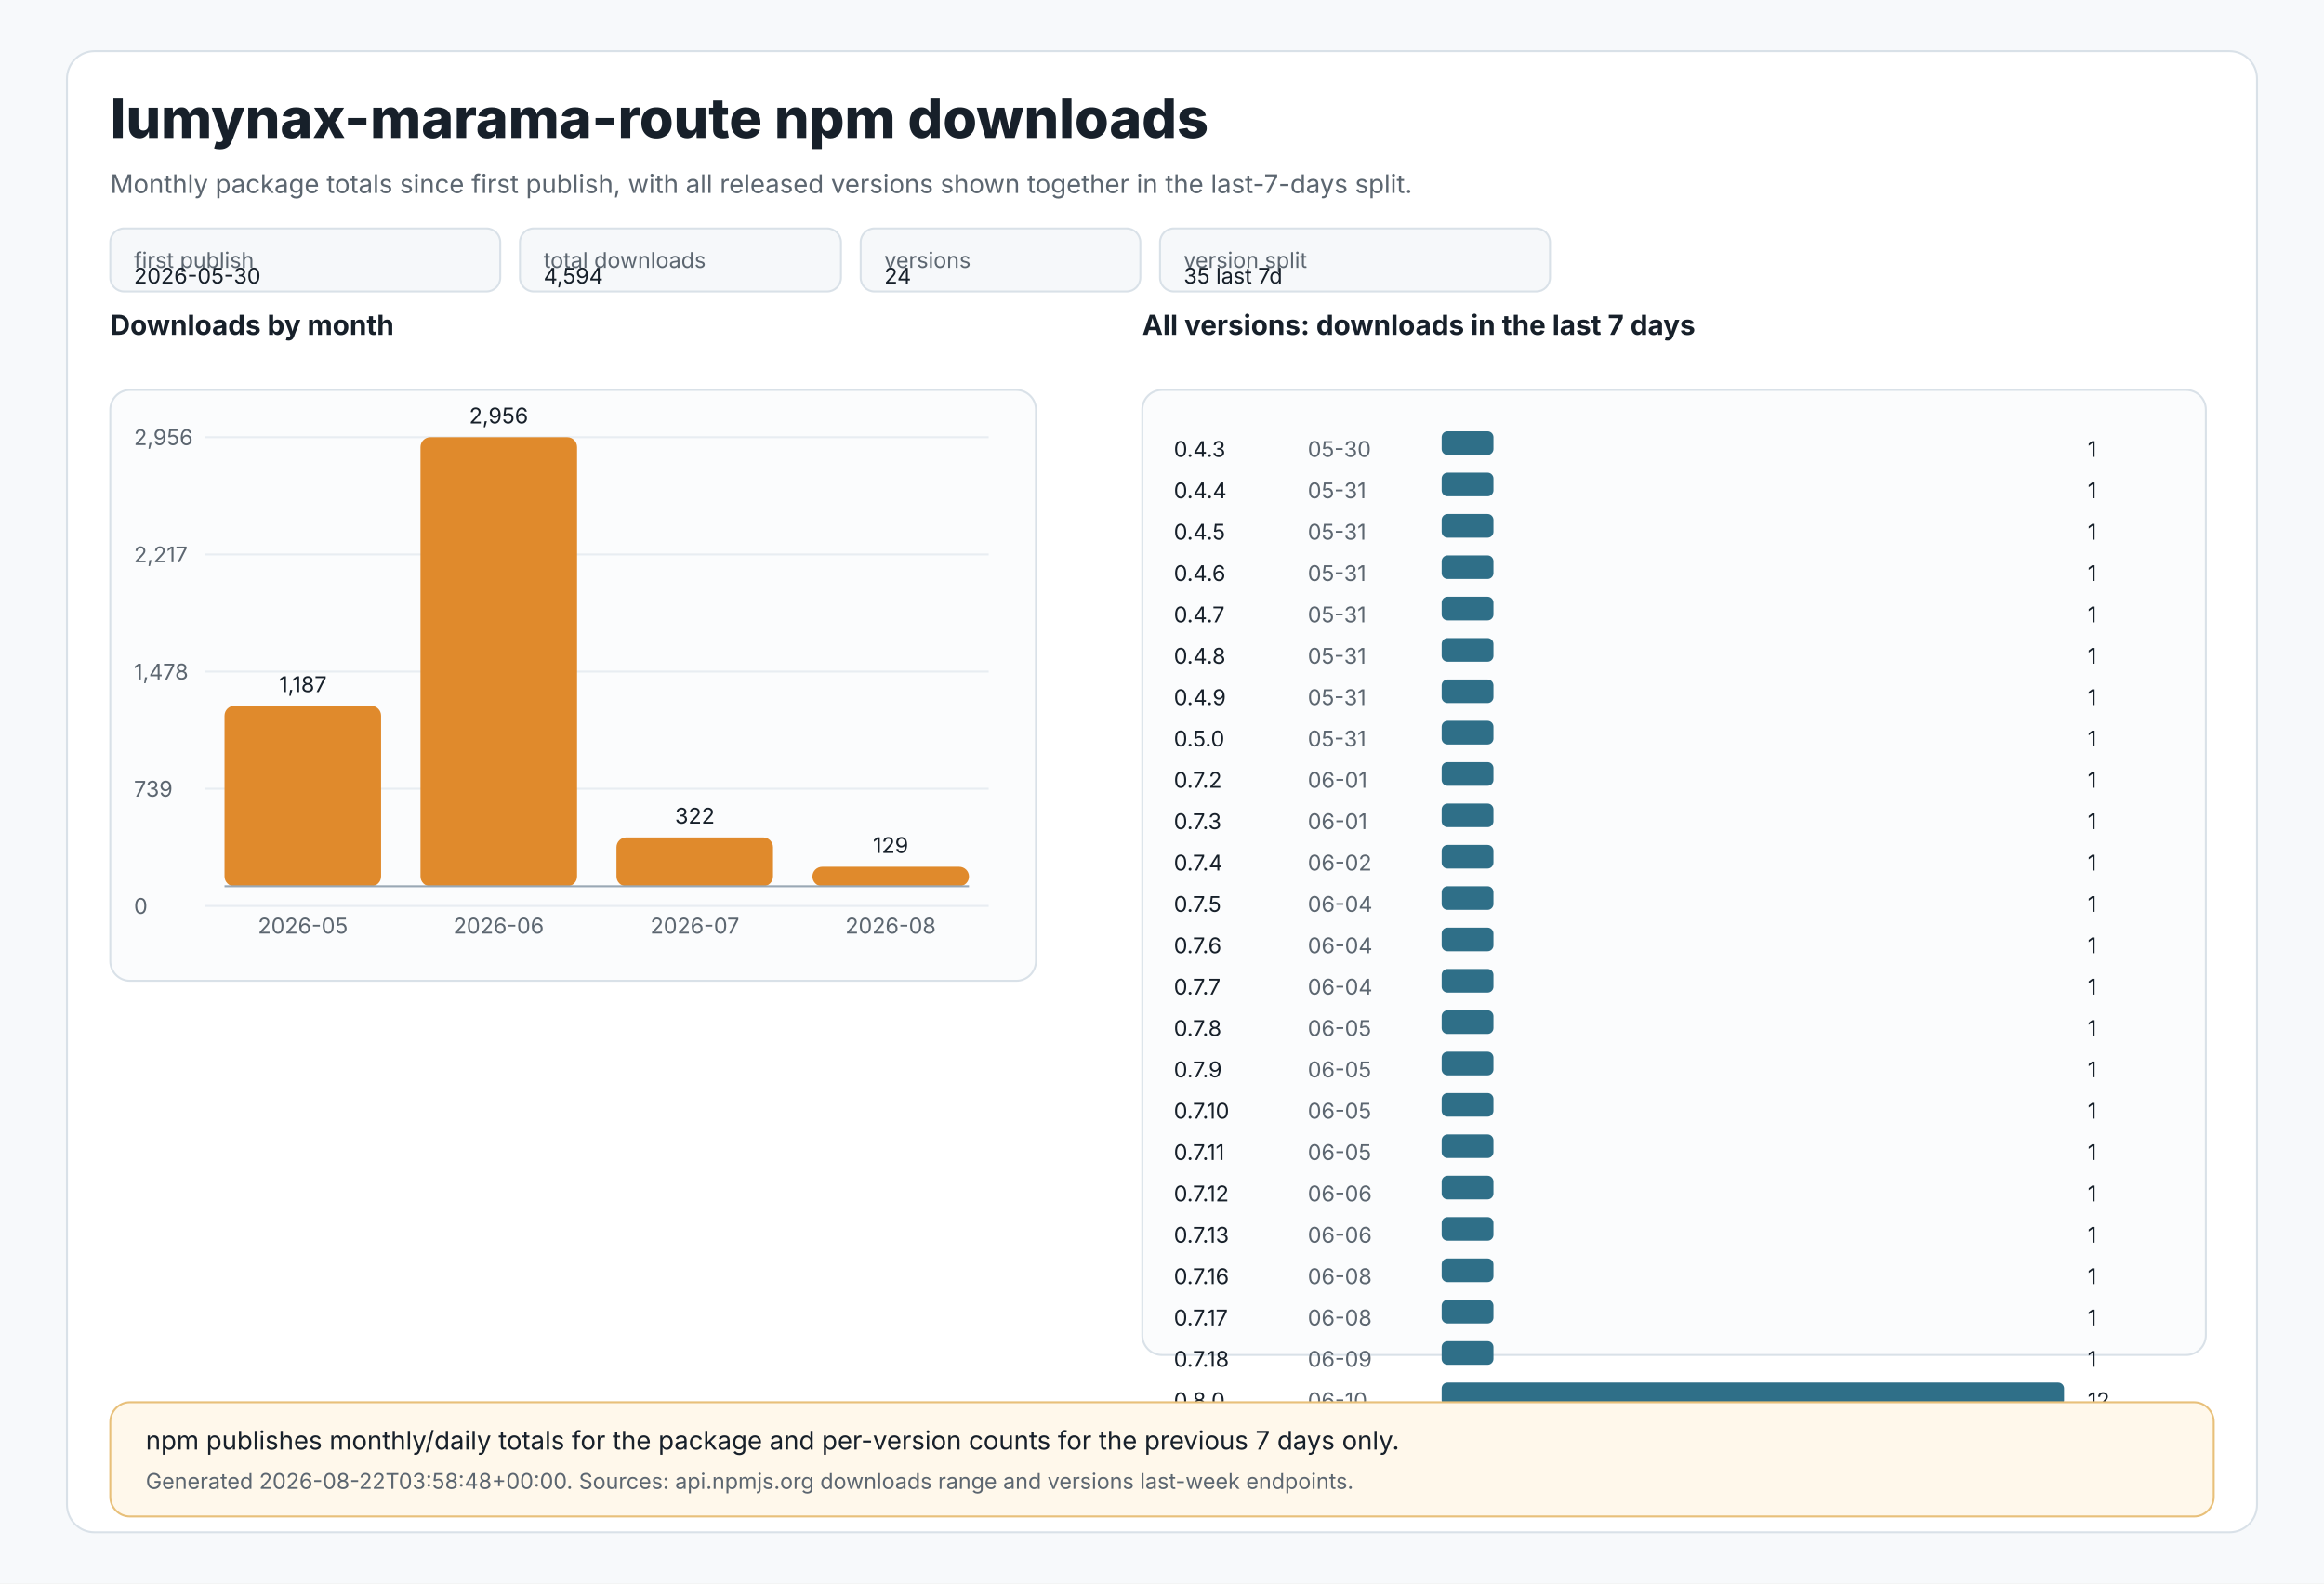
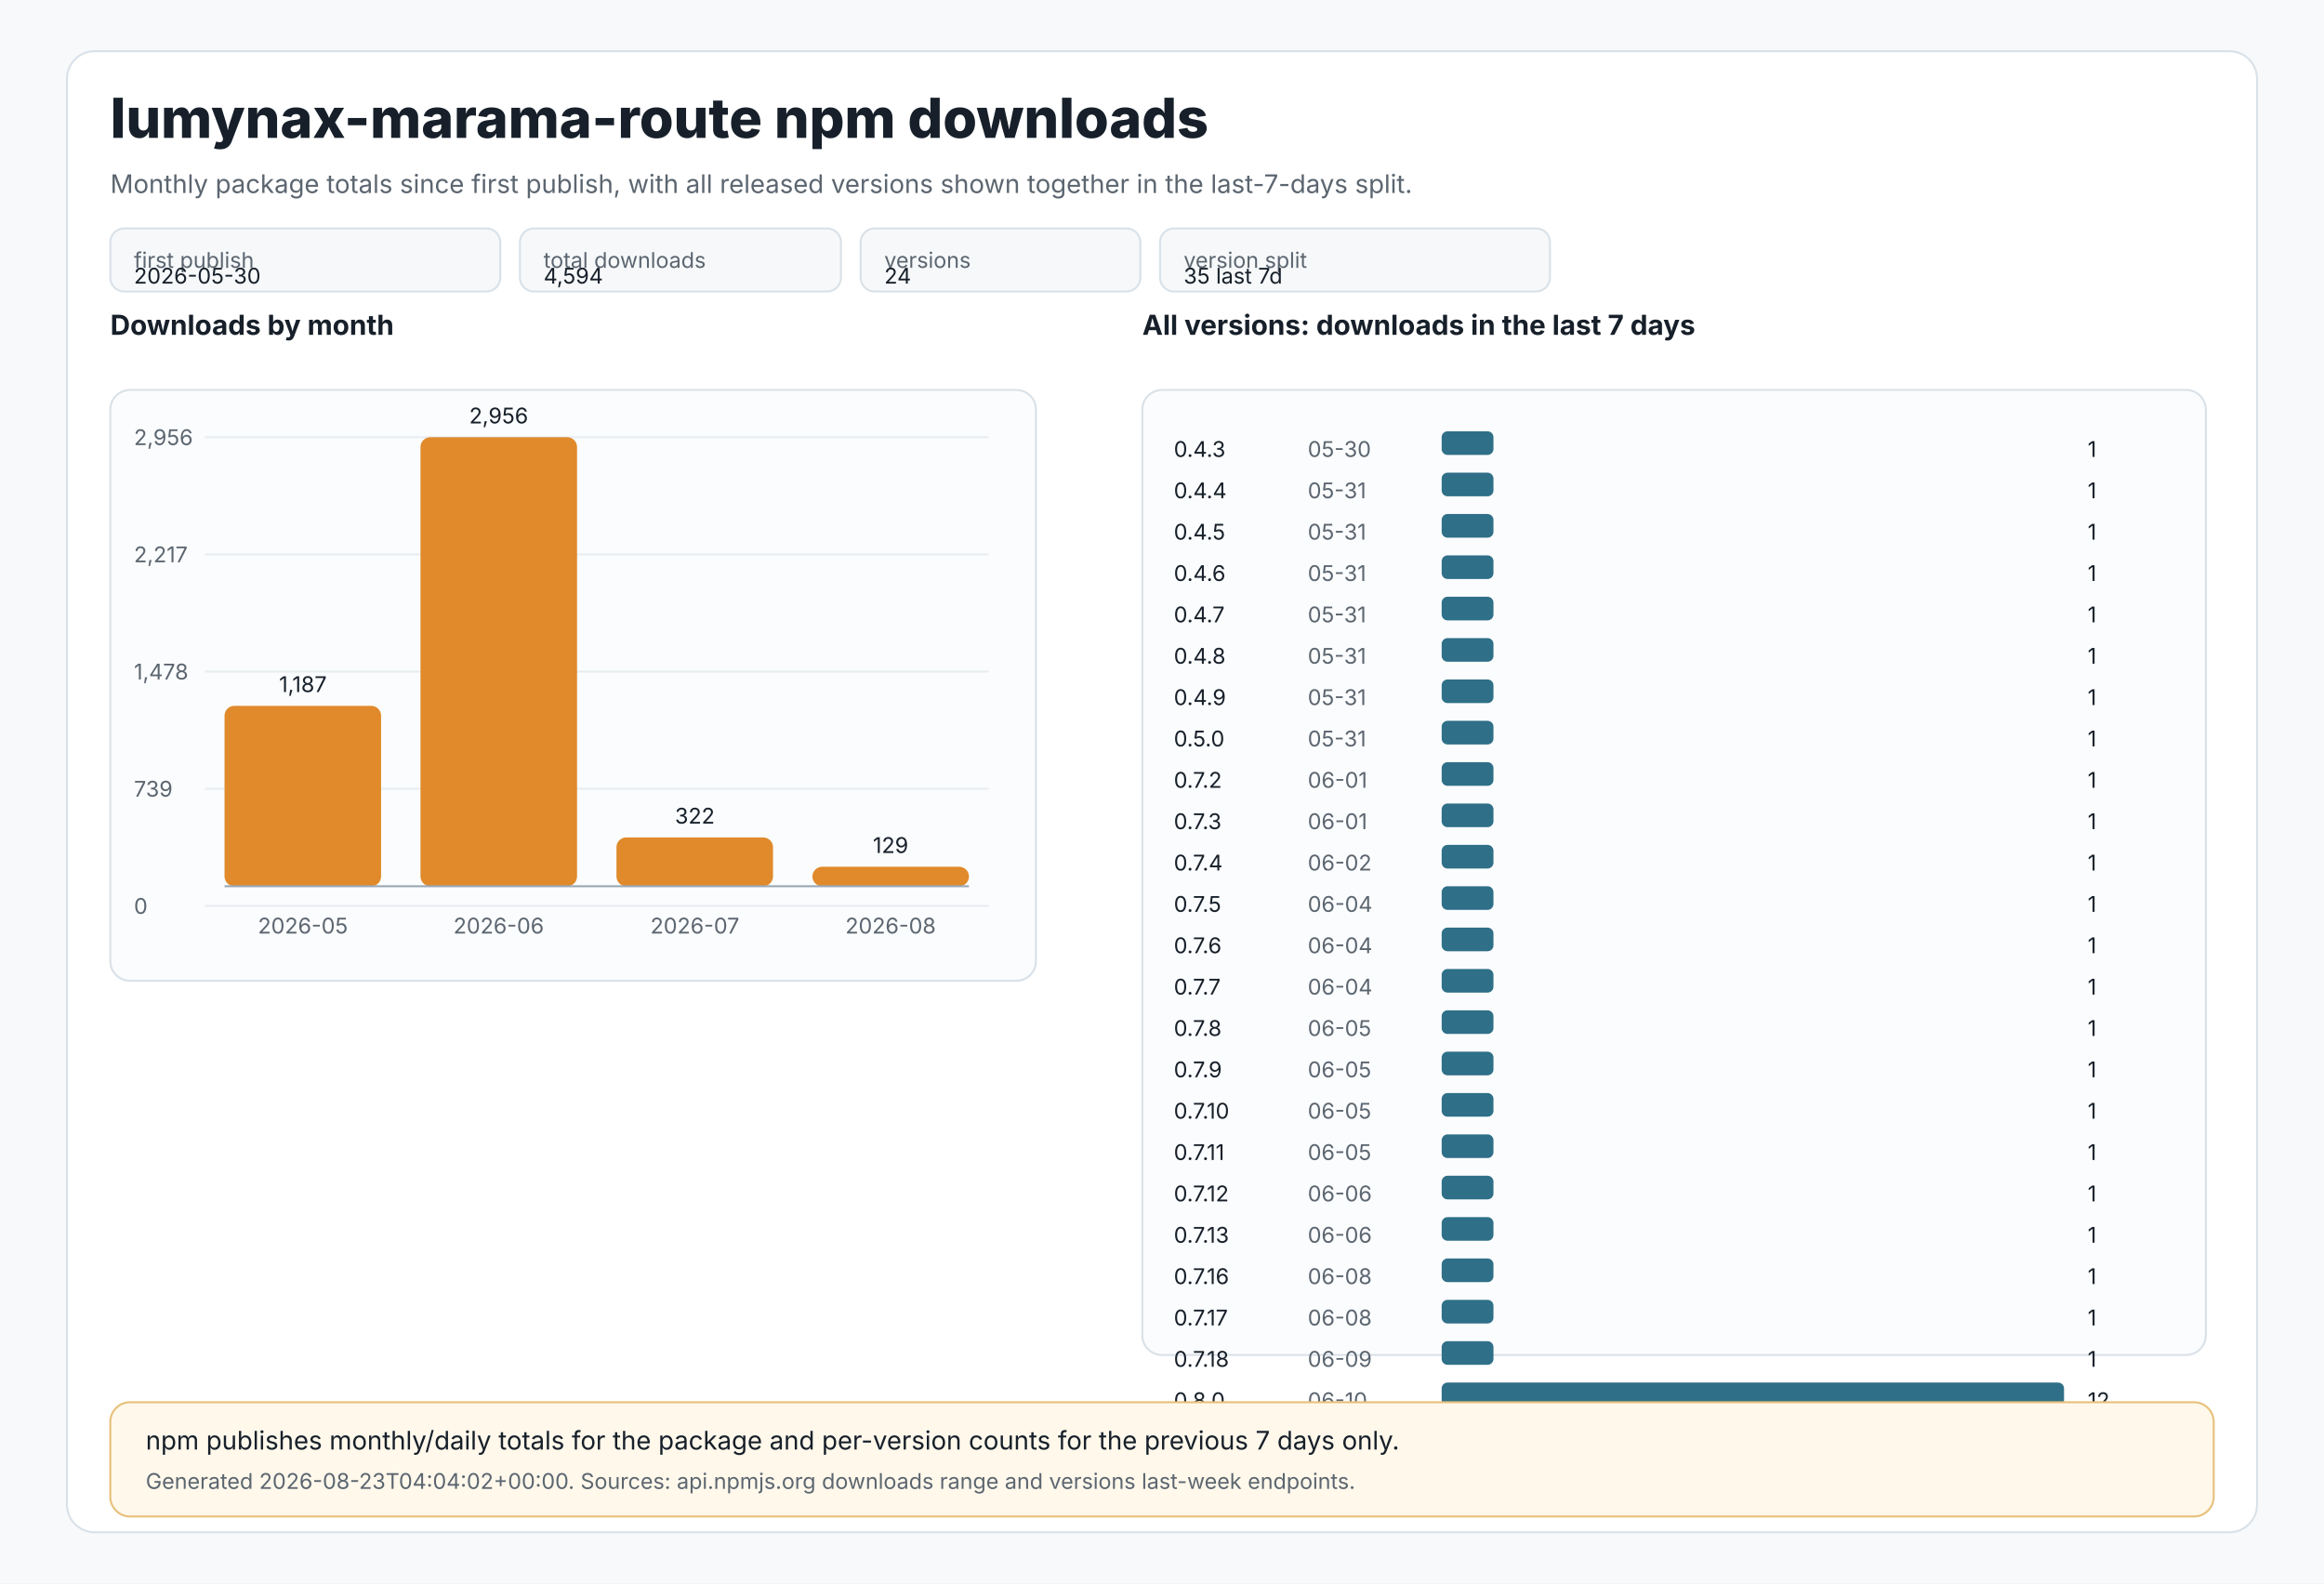
<svg xmlns="http://www.w3.org/2000/svg" width="1180" height="804" viewBox="0 0 1180 804" role="img" aria-labelledby="title desc">
  <style>
text{font-family:Inter,Segoe UI,Arial,sans-serif;fill:#17202a}
.muted{fill:#5c6670}.tiny{font-size:11px}.small{font-size:13px}.label{font-size:14px;font-weight:650}.title{font-size:28px;font-weight:800}
.panel{fill:#ffffff;stroke:#d9e1e8;stroke-width:1}.grid{stroke:#e8edf2;stroke-width:1}.axis{stroke:#9aa8b5;stroke-width:1}
.bar{fill:#e08a2c}.bar2{fill:#2f6f88}.chip{fill:#f6f8fa;stroke:#d9e1e8;stroke-width:1}.note{fill:#fff8eb;stroke:#e8c07a;stroke-width:1}
</style>
  <rect x="0" y="0" width="1180" height="804" fill="#f7f9fb" />
  <rect x="34" y="26" width="1112" height="752" rx="14" class="panel" />
  <text x="56" y="70" class="title">lumynax-marama-route npm downloads</text>
  <text x="56" y="98" class="muted small">Monthly package totals since first publish, with all released versions shown together in the last-7-days split.</text>
  <rect x="56" y="116" width="198" height="32" rx="7" class="chip" />
  <text x="68" y="136" class="tiny muted">first publish</text>
  <text x="68" y="144" class="tiny">2026-05-30</text>
  <rect x="264" y="116" width="163" height="32" rx="7" class="chip" />
  <text x="276" y="136" class="tiny muted">total downloads</text>
  <text x="276" y="144" class="tiny">4,594</text>
  <rect x="437" y="116" width="142" height="32" rx="7" class="chip" />
  <text x="449" y="136" class="tiny muted">versions</text>
  <text x="449" y="144" class="tiny">24</text>
  <rect x="589" y="116" width="198" height="32" rx="7" class="chip" />
  <text x="601" y="136" class="tiny muted">version split</text>
  <text x="601" y="144" class="tiny">35 last 7d</text>
  <text x="56" y="170" class="label">Downloads by month</text>
  <rect x="56" y="198" width="470" height="300" rx="10" fill="#fbfcfd" stroke="#d9e1e8" />
  <line x1="104" y1="222.0" x2="502" y2="222.0" class="grid" />
  <text x="68" y="226.0" class="tiny muted">2,956</text>
  <line x1="104" y1="281.5" x2="502" y2="281.5" class="grid" />
  <text x="68" y="285.5" class="tiny muted">2,217</text>
  <line x1="104" y1="341.0" x2="502" y2="341.0" class="grid" />
  <text x="68" y="345.0" class="tiny muted">1,478</text>
  <line x1="104" y1="400.5" x2="502" y2="400.5" class="grid" />
  <text x="68" y="404.5" class="tiny muted">739</text>
  <line x1="104" y1="460.0" x2="502" y2="460.0" class="grid" />
  <text x="68" y="464.0" class="tiny muted">0</text>
  <rect x="114.0" y="358.4" width="79.5" height="91.6" rx="5" class="bar" />
  <text x="153.8" y="351.4" text-anchor="middle" class="tiny">1,187</text>
  <text x="153.8" y="474" text-anchor="middle" class="tiny muted">2026-05</text>
  <rect x="213.5" y="222.0" width="79.5" height="228.0" rx="5" class="bar" />
  <text x="253.2" y="215.0" text-anchor="middle" class="tiny">2,956</text>
  <text x="253.2" y="474" text-anchor="middle" class="tiny muted">2026-06</text>
  <rect x="313.0" y="425.2" width="79.5" height="24.8" rx="5" class="bar" />
  <text x="352.8" y="418.2" text-anchor="middle" class="tiny">322</text>
  <text x="352.8" y="474" text-anchor="middle" class="tiny muted">2026-07</text>
  <rect x="412.5" y="440.1" width="79.5" height="9.9" rx="5" class="bar" />
  <text x="452.2" y="433.1" text-anchor="middle" class="tiny">129</text>
  <text x="452.2" y="474" text-anchor="middle" class="tiny muted">2026-08</text>
  <line x1="114" y1="450" x2="492" y2="450" class="axis" />
  <text x="580" y="170" class="label">All versions: downloads in the last 7 days</text>
  <rect x="580" y="198" width="540" height="490" rx="10" fill="#fbfcfd" stroke="#d9e1e8" />
  <text x="596" y="232" class="tiny">0.4.3</text>
  <text x="664" y="232" class="tiny muted">05-30</text>
  <rect x="732" y="219" width="26.3" height="12" rx="3" class="bar2" />
  <text x="1060" y="232" class="tiny">1</text>
  <text x="596" y="253" class="tiny">0.4.4</text>
  <text x="664" y="253" class="tiny muted">05-31</text>
  <rect x="732" y="240" width="26.3" height="12" rx="3" class="bar2" />
  <text x="1060" y="253" class="tiny">1</text>
  <text x="596" y="274" class="tiny">0.4.5</text>
  <text x="664" y="274" class="tiny muted">05-31</text>
  <rect x="732" y="261" width="26.3" height="12" rx="3" class="bar2" />
  <text x="1060" y="274" class="tiny">1</text>
  <text x="596" y="295" class="tiny">0.4.6</text>
  <text x="664" y="295" class="tiny muted">05-31</text>
  <rect x="732" y="282" width="26.3" height="12" rx="3" class="bar2" />
  <text x="1060" y="295" class="tiny">1</text>
  <text x="596" y="316" class="tiny">0.4.7</text>
  <text x="664" y="316" class="tiny muted">05-31</text>
  <rect x="732" y="303" width="26.3" height="12" rx="3" class="bar2" />
  <text x="1060" y="316" class="tiny">1</text>
  <text x="596" y="337" class="tiny">0.4.8</text>
  <text x="664" y="337" class="tiny muted">05-31</text>
  <rect x="732" y="324" width="26.3" height="12" rx="3" class="bar2" />
  <text x="1060" y="337" class="tiny">1</text>
  <text x="596" y="358" class="tiny">0.4.9</text>
  <text x="664" y="358" class="tiny muted">05-31</text>
  <rect x="732" y="345" width="26.3" height="12" rx="3" class="bar2" />
  <text x="1060" y="358" class="tiny">1</text>
  <text x="596" y="379" class="tiny">0.5.0</text>
  <text x="664" y="379" class="tiny muted">05-31</text>
  <rect x="732" y="366" width="26.3" height="12" rx="3" class="bar2" />
  <text x="1060" y="379" class="tiny">1</text>
  <text x="596" y="400" class="tiny">0.7.2</text>
  <text x="664" y="400" class="tiny muted">06-01</text>
  <rect x="732" y="387" width="26.3" height="12" rx="3" class="bar2" />
  <text x="1060" y="400" class="tiny">1</text>
  <text x="596" y="421" class="tiny">0.7.3</text>
  <text x="664" y="421" class="tiny muted">06-01</text>
  <rect x="732" y="408" width="26.3" height="12" rx="3" class="bar2" />
  <text x="1060" y="421" class="tiny">1</text>
  <text x="596" y="442" class="tiny">0.7.4</text>
  <text x="664" y="442" class="tiny muted">06-02</text>
  <rect x="732" y="429" width="26.3" height="12" rx="3" class="bar2" />
  <text x="1060" y="442" class="tiny">1</text>
  <text x="596" y="463" class="tiny">0.7.5</text>
  <text x="664" y="463" class="tiny muted">06-04</text>
  <rect x="732" y="450" width="26.3" height="12" rx="3" class="bar2" />
  <text x="1060" y="463" class="tiny">1</text>
  <text x="596" y="484" class="tiny">0.7.6</text>
  <text x="664" y="484" class="tiny muted">06-04</text>
  <rect x="732" y="471" width="26.3" height="12" rx="3" class="bar2" />
  <text x="1060" y="484" class="tiny">1</text>
  <text x="596" y="505" class="tiny">0.7.7</text>
  <text x="664" y="505" class="tiny muted">06-04</text>
  <rect x="732" y="492" width="26.3" height="12" rx="3" class="bar2" />
  <text x="1060" y="505" class="tiny">1</text>
  <text x="596" y="526" class="tiny">0.7.8</text>
  <text x="664" y="526" class="tiny muted">06-05</text>
  <rect x="732" y="513" width="26.3" height="12" rx="3" class="bar2" />
  <text x="1060" y="526" class="tiny">1</text>
  <text x="596" y="547" class="tiny">0.7.9</text>
  <text x="664" y="547" class="tiny muted">06-05</text>
  <rect x="732" y="534" width="26.3" height="12" rx="3" class="bar2" />
  <text x="1060" y="547" class="tiny">1</text>
  <text x="596" y="568" class="tiny">0.7.10</text>
  <text x="664" y="568" class="tiny muted">06-05</text>
  <rect x="732" y="555" width="26.3" height="12" rx="3" class="bar2" />
  <text x="1060" y="568" class="tiny">1</text>
  <text x="596" y="589" class="tiny">0.7.11</text>
  <text x="664" y="589" class="tiny muted">06-05</text>
  <rect x="732" y="576" width="26.3" height="12" rx="3" class="bar2" />
  <text x="1060" y="589" class="tiny">1</text>
  <text x="596" y="610" class="tiny">0.7.12</text>
  <text x="664" y="610" class="tiny muted">06-06</text>
  <rect x="732" y="597" width="26.3" height="12" rx="3" class="bar2" />
  <text x="1060" y="610" class="tiny">1</text>
  <text x="596" y="631" class="tiny">0.7.13</text>
  <text x="664" y="631" class="tiny muted">06-06</text>
  <rect x="732" y="618" width="26.3" height="12" rx="3" class="bar2" />
  <text x="1060" y="631" class="tiny">1</text>
  <text x="596" y="652" class="tiny">0.7.16</text>
  <text x="664" y="652" class="tiny muted">06-08</text>
  <rect x="732" y="639" width="26.3" height="12" rx="3" class="bar2" />
  <text x="1060" y="652" class="tiny">1</text>
  <text x="596" y="673" class="tiny">0.7.17</text>
  <text x="664" y="673" class="tiny muted">06-08</text>
  <rect x="732" y="660" width="26.3" height="12" rx="3" class="bar2" />
  <text x="1060" y="673" class="tiny">1</text>
  <text x="596" y="694" class="tiny">0.7.18</text>
  <text x="664" y="694" class="tiny muted">06-09</text>
  <rect x="732" y="681" width="26.3" height="12" rx="3" class="bar2" />
  <text x="1060" y="694" class="tiny">1</text>
  <text x="596" y="715" class="tiny">0.8.0</text>
  <text x="664" y="715" class="tiny muted">06-10</text>
  <rect x="732" y="702" width="316.0" height="12" rx="3" class="bar2" />
  <text x="1060" y="715" class="tiny">12</text>
  <rect x="56" y="712" width="1068" height="58" rx="10" class="note" />
  <text x="74" y="736" class="small">npm publishes monthly/daily totals for the package and per-version counts for the previous 7 days only.</text>
-   <text x="74" y="756" class="tiny muted">Generated 2026-08-22T03:58:48+00:00. Sources: api.npmjs.org downloads range and versions last-week endpoints.</text>
+   <text x="74" y="756" class="tiny muted">Generated 2026-08-23T04:04:02+00:00. Sources: api.npmjs.org downloads range and versions last-week endpoints.</text>
</svg>
